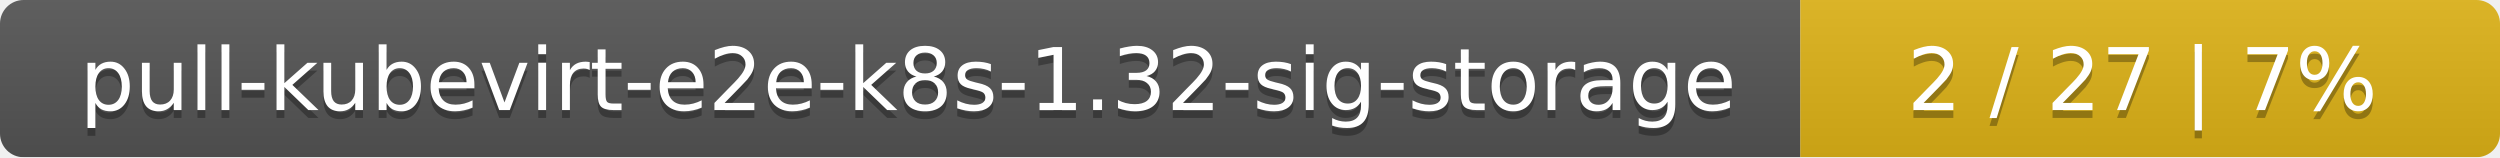
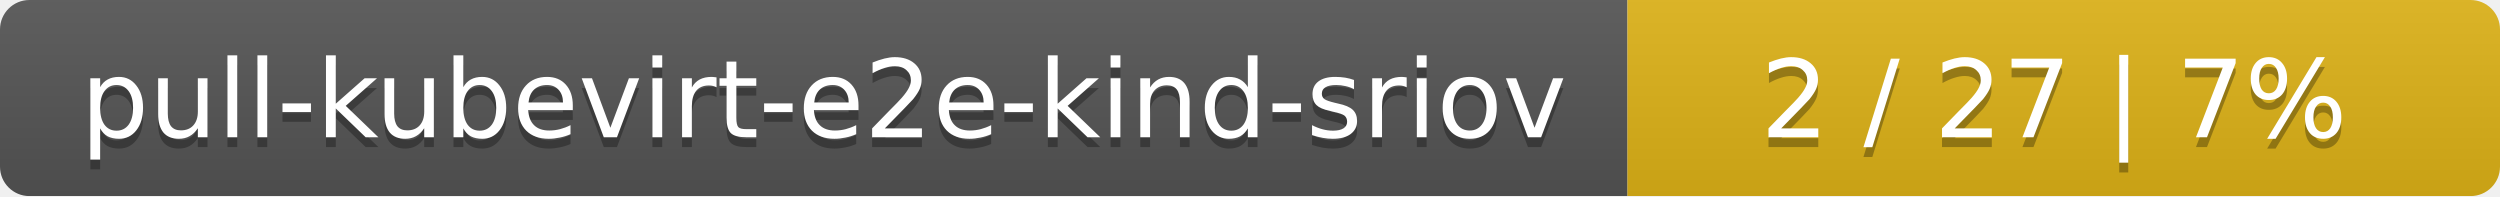
- <svg xmlns="http://www.w3.org/2000/svg" width="318" height="20">
+ <svg xmlns="http://www.w3.org/2000/svg" width="255" height="20">
  <linearGradient id="smooth" x2="0" y2="100%">
    <stop offset="0" stop-color="#bbb" stop-opacity=".1" />
    <stop offset="1" stop-opacity=".1" />
  </linearGradient>
  <mask id="round">
-     <rect width="318" height="20" rx="3" fill="#fff" />
+     <rect width="255" height="20" rx="3" fill="#fff" />
  </mask>
  <g mask="url(#round)">
-     <rect width="229" height="20" fill="#555" />
-     <rect x="229" width="89" height="20" fill="#dfb317" />
-     <rect width="318" height="20" fill="url(#smooth)" />
+     <rect width="166" height="20" fill="#555" />
+     <rect x="166" width="89" height="20" fill="#dfb317" />
+     <rect width="255" height="20" fill="url(#smooth)" />
  </g>
  <g fill="#fff" text-anchor="middle" font-family="DejaVu Sans,Verdana,Geneva,sans-serif" font-size="11">
-     <text x="115.5" y="15" fill="#010101" fill-opacity=".3">pull-kubevirt-e2e-k8s-1.32-sig-storage</text>
-     <text x="115.5" y="14">pull-kubevirt-e2e-k8s-1.32-sig-storage</text>
-     <text x="272.5" y="15" fill="#010101" fill-opacity=".3">2 / 27    |    7%</text>
-     <text x="272.5" y="14">2 / 27    |    7%</text>
+     <text x="84" y="15" fill="#010101" fill-opacity=".3">pull-kubevirt-e2e-kind-sriov</text>
+     <text x="84" y="14">pull-kubevirt-e2e-kind-sriov</text>
+     <text x="209.5" y="15" fill="#010101" fill-opacity=".3">2 / 27    |    7%</text>
+     <text x="209.5" y="14">2 / 27    |    7%</text>
  </g>
</svg>
